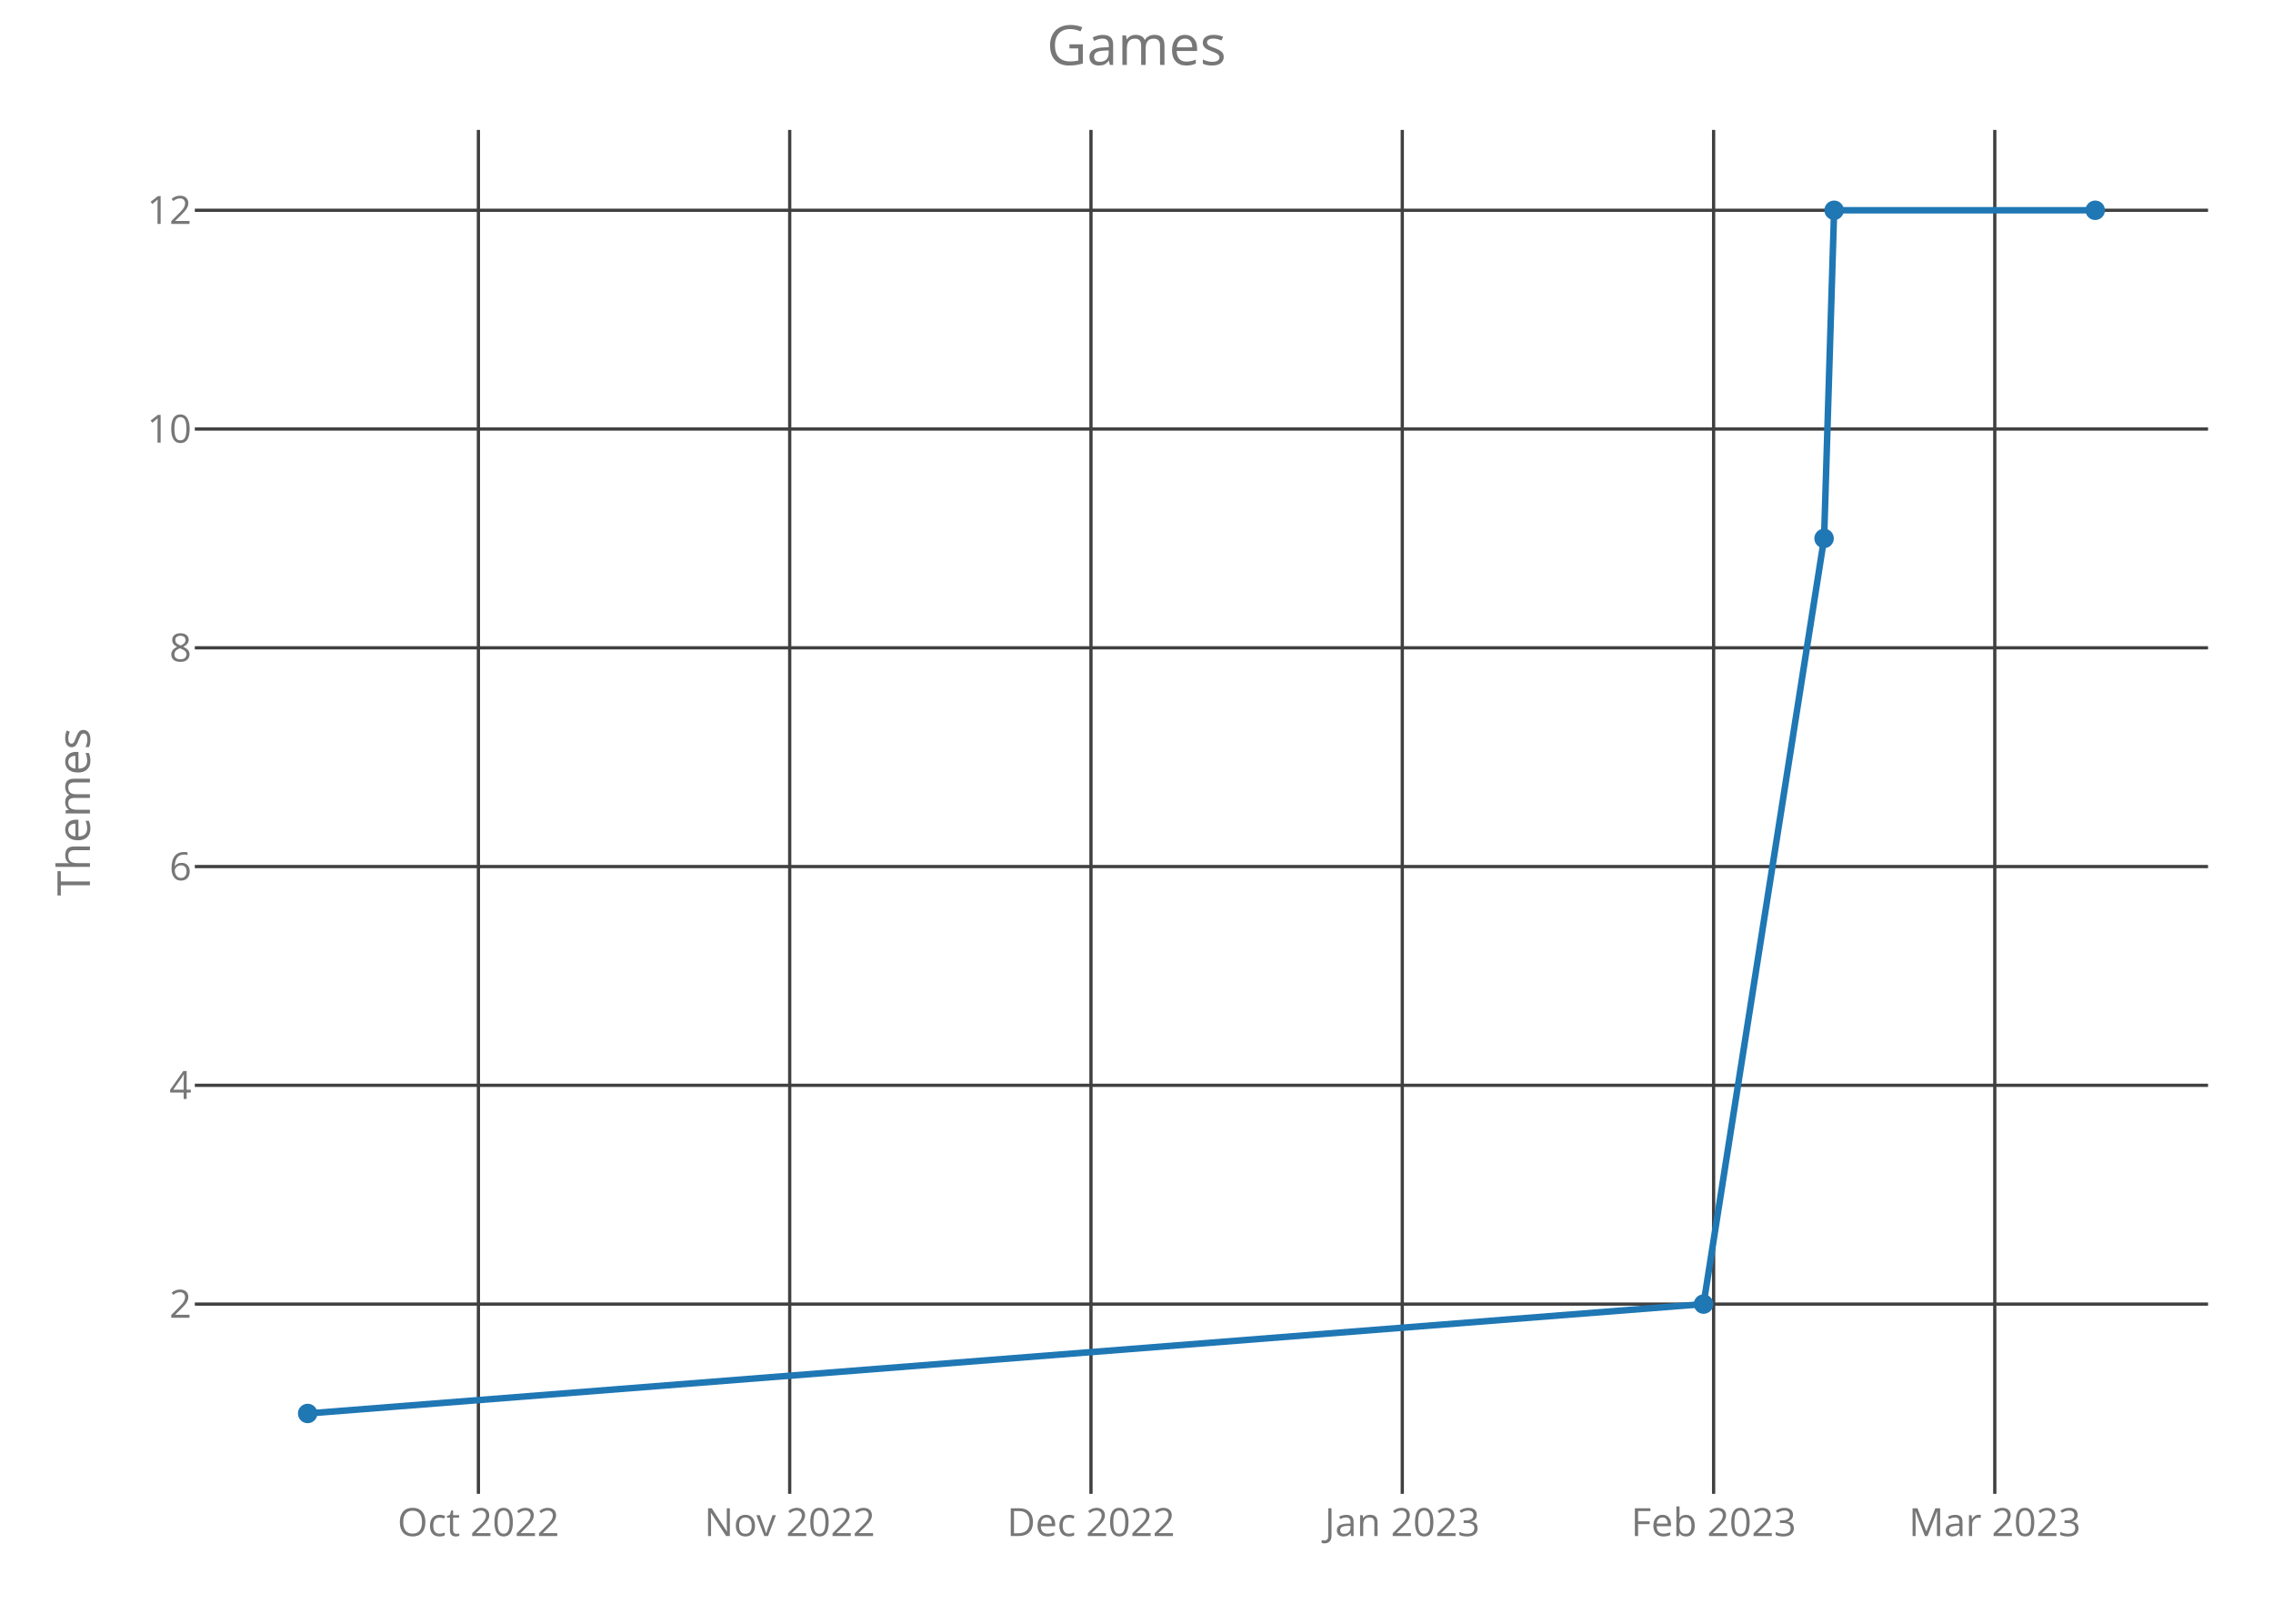
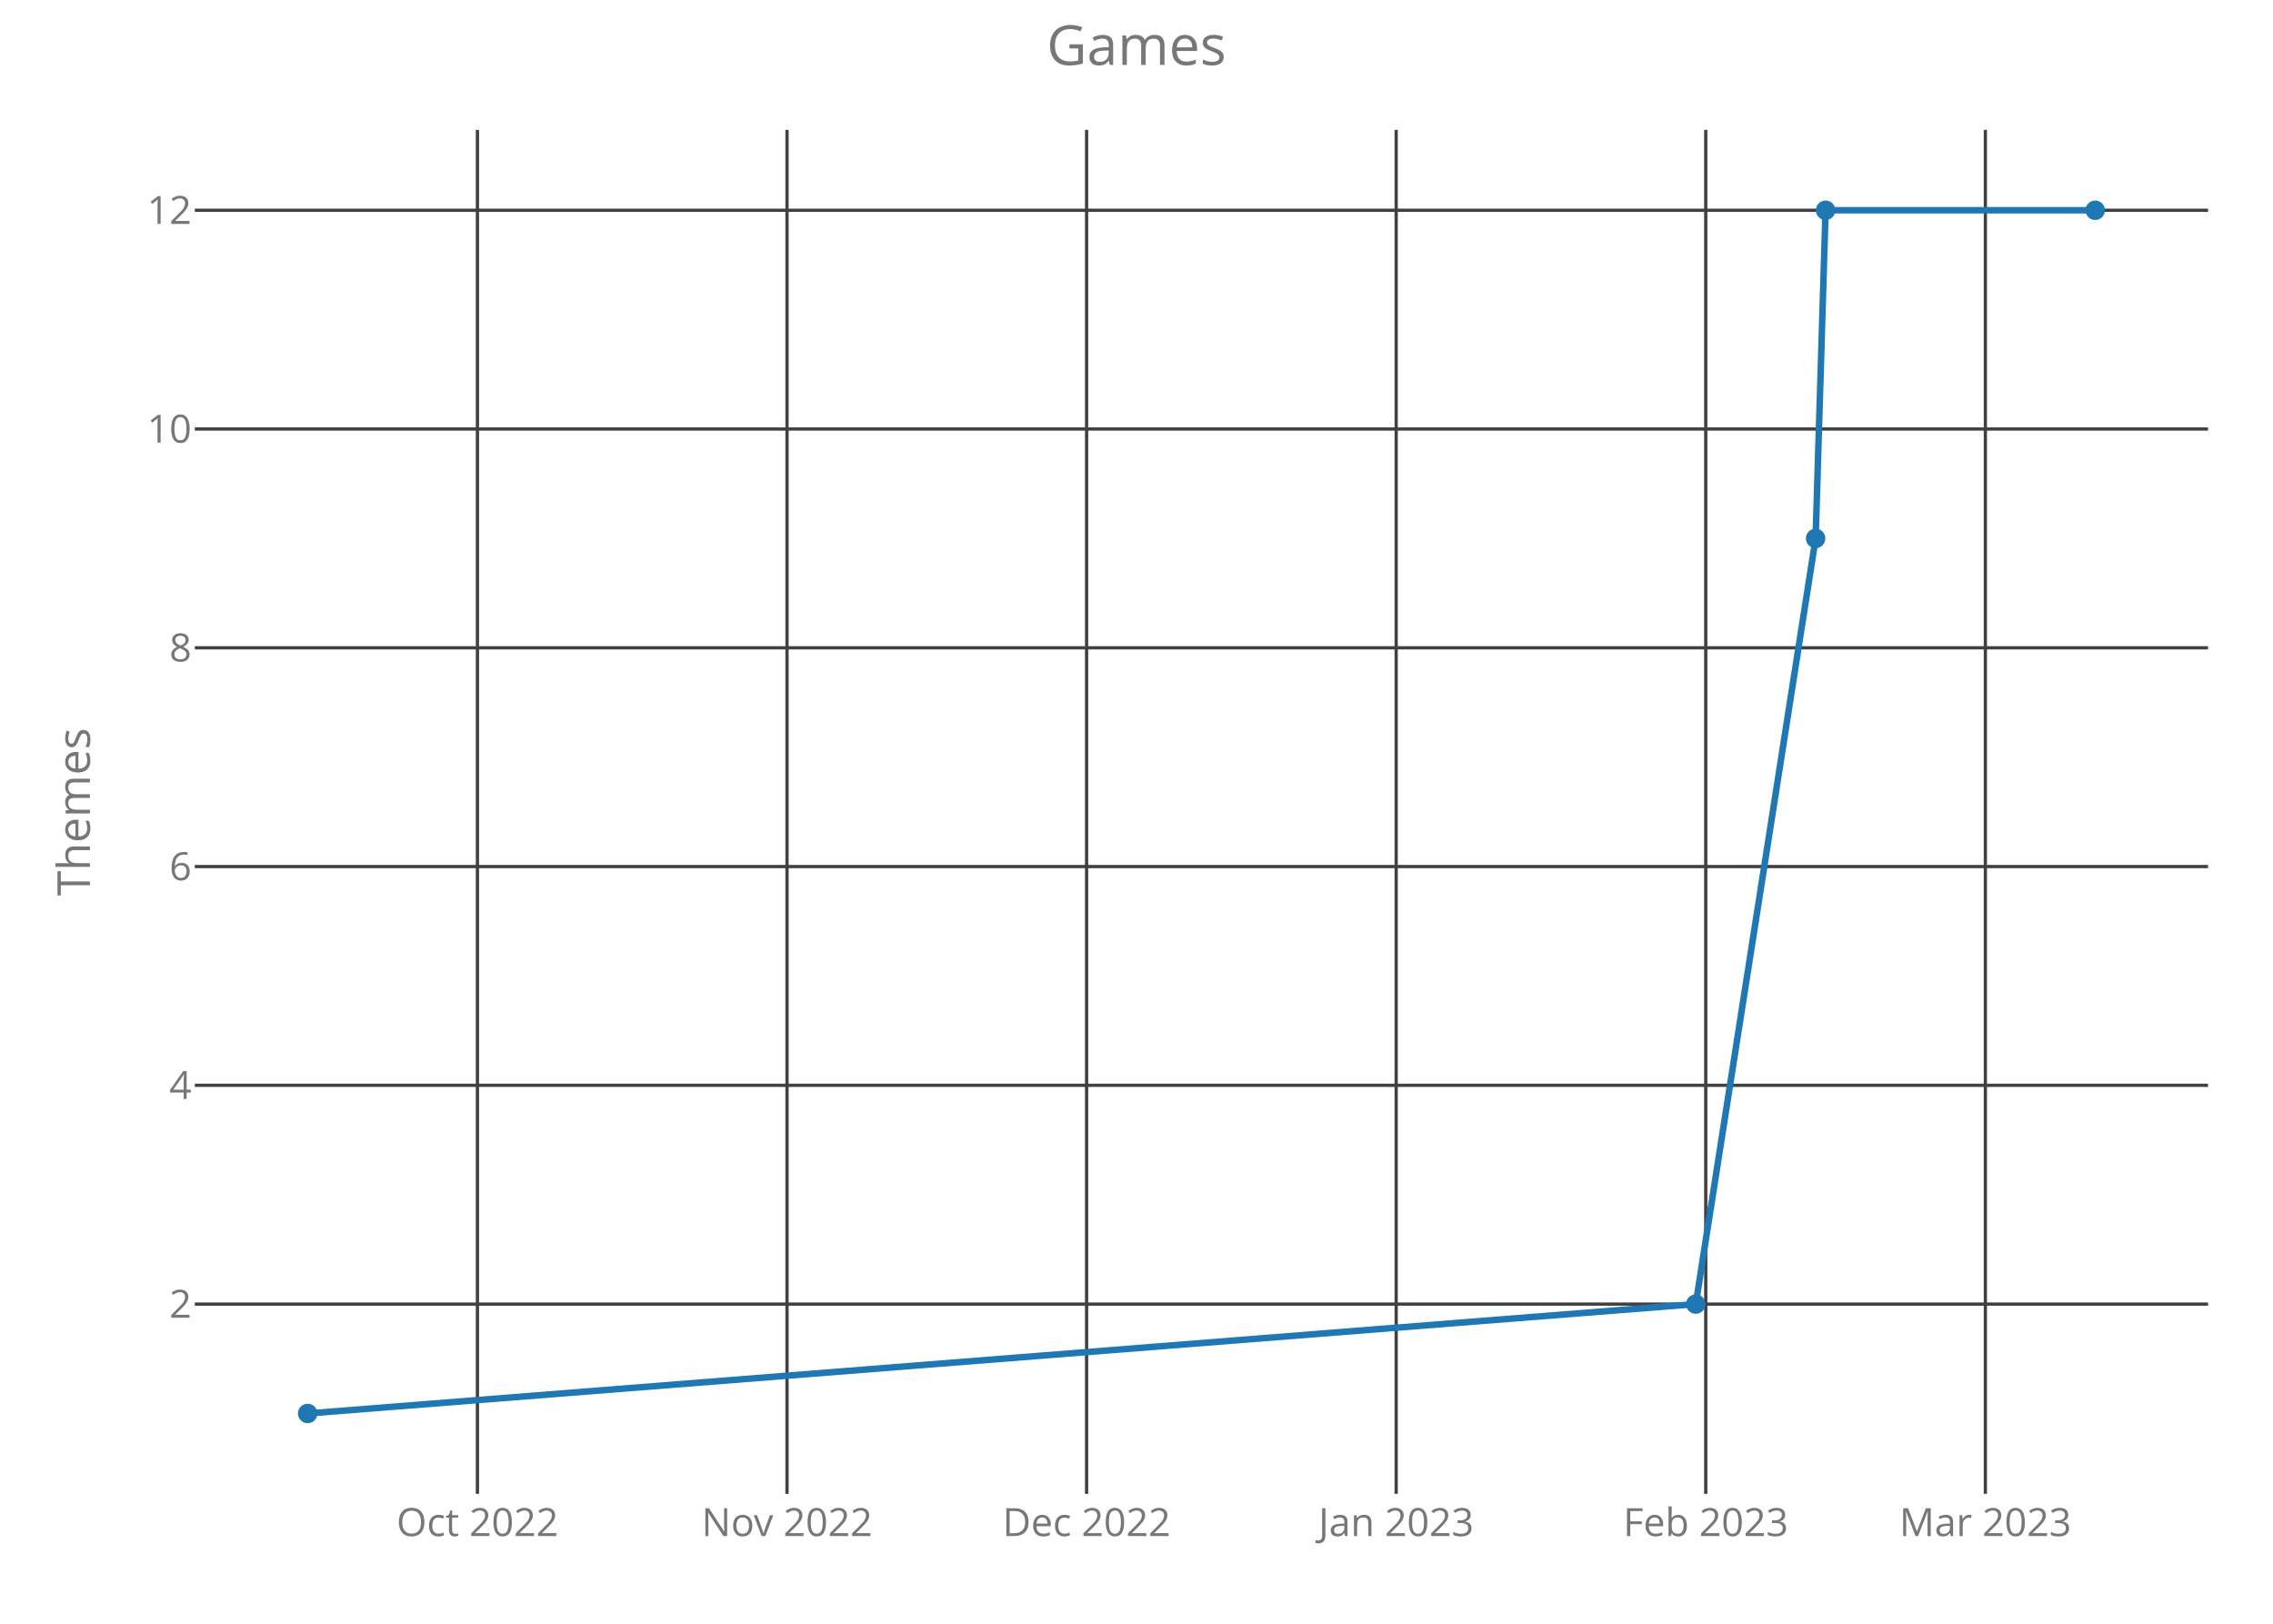
<svg xmlns="http://www.w3.org/2000/svg" class="main-svg" width="700" height="500" style="" viewBox="0 0 700 500">
  <rect x="0" y="0" width="700" height="500" style="fill: rgb(0, 0, 0); fill-opacity: 0;" />
-   <defs id="defs-67da42">
+   <defs id="defs-099e24">
    <g class="clips">
-       <clipPath id="clip67da42xyplot" class="plotclip">
+       <clipPath id="clip099e24xyplot" class="plotclip">
        <rect width="620" height="420" />
      </clipPath>
-       <clipPath class="axesclip" id="clip67da42x">
+       <clipPath class="axesclip" id="clip099e24x">
        <rect x="60" y="0" width="620" height="500" />
      </clipPath>
-       <clipPath class="axesclip" id="clip67da42y">
+       <clipPath class="axesclip" id="clip099e24y">
        <rect x="0" y="40" width="700" height="420" />
      </clipPath>
-       <clipPath class="axesclip" id="clip67da42xy">
+       <clipPath class="axesclip" id="clip099e24xy">
        <rect x="60" y="40" width="620" height="420" />
      </clipPath>
    </g>
    <g class="gradients" />
  </defs>
  <g class="bglayer">
    <rect class="bg" x="60" y="40" width="620" height="420" style="fill: rgb(0, 0, 0); fill-opacity: 0; stroke-width: 0;" />
  </g>
  <g class="layer-below">
    <g class="imagelayer" />
    <g class="shapelayer" />
  </g>
  <g class="cartesianlayer">
    <g class="subplot xy">
      <g class="layer-subplot">
        <g class="shapelayer" />
        <g class="imagelayer" />
      </g>
      <g class="gridlayer">
        <g class="x">
-           <path class="xgrid crisp" transform="translate(147.33,0)" d="M0,40v420" style="stroke: rgb(64, 64, 64); stroke-opacity: 1; stroke-width: 1px;" />
-           <path class="xgrid crisp" transform="translate(243.2,0)" d="M0,40v420" style="stroke: rgb(64, 64, 64); stroke-opacity: 1; stroke-width: 1px;" />
-           <path class="xgrid crisp" transform="translate(335.98,0)" d="M0,40v420" style="stroke: rgb(64, 64, 64); stroke-opacity: 1; stroke-width: 1px;" />
-           <path class="xgrid crisp" transform="translate(431.85,0)" d="M0,40v420" style="stroke: rgb(64, 64, 64); stroke-opacity: 1; stroke-width: 1px;" />
-           <path class="xgrid crisp" transform="translate(527.73,0)" d="M0,40v420" style="stroke: rgb(64, 64, 64); stroke-opacity: 1; stroke-width: 1px;" />
-           <path class="xgrid crisp" transform="translate(614.32,0)" d="M0,40v420" style="stroke: rgb(64, 64, 64); stroke-opacity: 1; stroke-width: 1px;" />
+           <path class="xgrid crisp" transform="translate(147.03,0)" d="M0,40v420" style="stroke: rgb(64, 64, 64); stroke-opacity: 1; stroke-width: 1px;" />
+           <path class="xgrid crisp" transform="translate(242.37,0)" d="M0,40v420" style="stroke: rgb(64, 64, 64); stroke-opacity: 1; stroke-width: 1px;" />
+           <path class="xgrid crisp" transform="translate(334.63,0)" d="M0,40v420" style="stroke: rgb(64, 64, 64); stroke-opacity: 1; stroke-width: 1px;" />
+           <path class="xgrid crisp" transform="translate(429.97,0)" d="M0,40v420" style="stroke: rgb(64, 64, 64); stroke-opacity: 1; stroke-width: 1px;" />
+           <path class="xgrid crisp" transform="translate(525.31,0)" d="M0,40v420" style="stroke: rgb(64, 64, 64); stroke-opacity: 1; stroke-width: 1px;" />
+           <path class="xgrid crisp" transform="translate(611.42,0)" d="M0,40v420" style="stroke: rgb(64, 64, 64); stroke-opacity: 1; stroke-width: 1px;" />
        </g>
        <g class="y">
          <path class="ygrid crisp" transform="translate(0,401.57)" d="M60,0h620" style="stroke: rgb(64, 64, 64); stroke-opacity: 1; stroke-width: 1px;" />
          <path class="ygrid crisp" transform="translate(0,334.2)" d="M60,0h620" style="stroke: rgb(64, 64, 64); stroke-opacity: 1; stroke-width: 1px;" />
          <path class="ygrid crisp" transform="translate(0,266.84)" d="M60,0h620" style="stroke: rgb(64, 64, 64); stroke-opacity: 1; stroke-width: 1px;" />
          <path class="ygrid crisp" transform="translate(0,199.48)" d="M60,0h620" style="stroke: rgb(64, 64, 64); stroke-opacity: 1; stroke-width: 1px;" />
          <path class="ygrid crisp" transform="translate(0,132.11)" d="M60,0h620" style="stroke: rgb(64, 64, 64); stroke-opacity: 1; stroke-width: 1px;" />
          <path class="ygrid crisp" transform="translate(0,64.75)" d="M60,0h620" style="stroke: rgb(64, 64, 64); stroke-opacity: 1; stroke-width: 1px;" />
        </g>
      </g>
      <g class="zerolinelayer" />
      <path class="xlines-below crisp" d="M0,0" style="fill: none;" />
      <path class="ylines-below crisp" d="M0,0" style="fill: none;" />
      <g class="overlines-below" />
      <g class="xaxislayer-below">
        <g class="xtick">
-           <text text-anchor="middle" x="0" y="473" transform="translate(147.33,0)" style="font-family: 'Open Sans'; font-size: 12px; fill: rgb(119, 119, 119); fill-opacity: 1; white-space: pre;">Oct 2022</text>
+           <text text-anchor="middle" x="0" y="473" transform="translate(147.03,0)" style="font-family: 'Open Sans'; font-size: 12px; fill: rgb(119, 119, 119); fill-opacity: 1; white-space: pre;">Oct 2022</text>
        </g>
        <g class="xtick">
-           <text text-anchor="middle" x="0" y="473" transform="translate(243.2,0)" style="font-family: 'Open Sans'; font-size: 12px; fill: rgb(119, 119, 119); fill-opacity: 1; white-space: pre;">Nov 2022</text>
+           <text text-anchor="middle" x="0" y="473" transform="translate(242.37,0)" style="font-family: 'Open Sans'; font-size: 12px; fill: rgb(119, 119, 119); fill-opacity: 1; white-space: pre;">Nov 2022</text>
        </g>
        <g class="xtick">
-           <text text-anchor="middle" x="0" y="473" transform="translate(335.98,0)" style="font-family: 'Open Sans'; font-size: 12px; fill: rgb(119, 119, 119); fill-opacity: 1; white-space: pre;">Dec 2022</text>
+           <text text-anchor="middle" x="0" y="473" transform="translate(334.63,0)" style="font-family: 'Open Sans'; font-size: 12px; fill: rgb(119, 119, 119); fill-opacity: 1; white-space: pre;">Dec 2022</text>
        </g>
        <g class="xtick">
-           <text text-anchor="middle" x="0" y="473" transform="translate(431.85,0)" style="font-family: 'Open Sans'; font-size: 12px; fill: rgb(119, 119, 119); fill-opacity: 1; white-space: pre;">Jan 2023</text>
+           <text text-anchor="middle" x="0" y="473" transform="translate(429.97,0)" style="font-family: 'Open Sans'; font-size: 12px; fill: rgb(119, 119, 119); fill-opacity: 1; white-space: pre;">Jan 2023</text>
        </g>
        <g class="xtick">
-           <text text-anchor="middle" x="0" y="473" transform="translate(527.73,0)" style="font-family: 'Open Sans'; font-size: 12px; fill: rgb(119, 119, 119); fill-opacity: 1; white-space: pre;">Feb 2023</text>
+           <text text-anchor="middle" x="0" y="473" transform="translate(525.31,0)" style="font-family: 'Open Sans'; font-size: 12px; fill: rgb(119, 119, 119); fill-opacity: 1; white-space: pre;">Feb 2023</text>
        </g>
        <g class="xtick">
-           <text text-anchor="middle" x="0" y="473" transform="translate(614.32,0)" style="font-family: 'Open Sans'; font-size: 12px; fill: rgb(119, 119, 119); fill-opacity: 1; white-space: pre;">Mar 2023</text>
+           <text text-anchor="middle" x="0" y="473" transform="translate(611.42,0)" style="font-family: 'Open Sans'; font-size: 12px; fill: rgb(119, 119, 119); fill-opacity: 1; white-space: pre;">Mar 2023</text>
        </g>
      </g>
      <g class="yaxislayer-below">
        <g class="ytick">
          <text text-anchor="end" x="59" y="4.2" transform="translate(0,401.57)" style="font-family: 'Open Sans'; font-size: 12px; fill: rgb(119, 119, 119); fill-opacity: 1; white-space: pre;">2</text>
        </g>
        <g class="ytick">
          <text text-anchor="end" x="59" y="4.2" transform="translate(0,334.2)" style="font-family: 'Open Sans'; font-size: 12px; fill: rgb(119, 119, 119); fill-opacity: 1; white-space: pre;">4</text>
        </g>
        <g class="ytick">
          <text text-anchor="end" x="59" y="4.2" transform="translate(0,266.84)" style="font-family: 'Open Sans'; font-size: 12px; fill: rgb(119, 119, 119); fill-opacity: 1; white-space: pre;">6</text>
        </g>
        <g class="ytick">
          <text text-anchor="end" x="59" y="4.2" transform="translate(0,199.48)" style="font-family: 'Open Sans'; font-size: 12px; fill: rgb(119, 119, 119); fill-opacity: 1; white-space: pre;">8</text>
        </g>
        <g class="ytick">
          <text text-anchor="end" x="59" y="4.2" transform="translate(0,132.11)" style="font-family: 'Open Sans'; font-size: 12px; fill: rgb(119, 119, 119); fill-opacity: 1; white-space: pre;">10</text>
        </g>
        <g class="ytick">
          <text text-anchor="end" x="59" y="4.2" transform="translate(0,64.75)" style="font-family: 'Open Sans'; font-size: 12px; fill: rgb(119, 119, 119); fill-opacity: 1; white-space: pre;">12</text>
        </g>
      </g>
      <g class="overaxes-below" />
-       <g class="plot" transform="translate(60,40)" clip-path="url('#clip67da42xyplot')">
+       <g class="plot" transform="translate(60,40)" clip-path="url('#clip099e24xyplot')">
        <g class="scatterlayer mlayer">
-           <g class="trace scatter trace4203cd" style="stroke-miterlimit: 2; opacity: 1;">
+           <g class="trace scatter tracef17a0b" style="stroke-miterlimit: 2; opacity: 1;">
            <g class="fills" />
            <g class="errorbars" />
            <g class="lines">
-               <path class="js-line" d="M34.75,395.25L464.63,361.57L501.75,125.8L504.84,24.75L585.25,24.75" style="vector-effect: non-scaling-stroke; fill: none; stroke: rgb(31, 119, 180); stroke-opacity: 1; stroke-width: 2px; opacity: 1;" />
+               <path class="js-line" d="M34.75,395.25L462.23,361.57L499.14,125.8L502.21,24.75L585.25,24.75" style="vector-effect: non-scaling-stroke; fill: none; stroke: rgb(31, 119, 180); stroke-opacity: 1; stroke-width: 2px; opacity: 1;" />
            </g>
            <g class="points">
              <path class="point" transform="translate(34.75,395.25)" d="M3,0A3,3 0 1,1 0,-3A3,3 0 0,1 3,0Z" style="opacity: 1; stroke-width: 0px; fill: rgb(31, 119, 180); fill-opacity: 1;" />
-               <path class="point" transform="translate(464.63,361.57)" d="M3,0A3,3 0 1,1 0,-3A3,3 0 0,1 3,0Z" style="opacity: 1; stroke-width: 0px; fill: rgb(31, 119, 180); fill-opacity: 1;" />
-               <path class="point" transform="translate(501.75,125.8)" d="M3,0A3,3 0 1,1 0,-3A3,3 0 0,1 3,0Z" style="opacity: 1; stroke-width: 0px; fill: rgb(31, 119, 180); fill-opacity: 1;" />
-               <path class="point" transform="translate(504.84,24.75)" d="M3,0A3,3 0 1,1 0,-3A3,3 0 0,1 3,0Z" style="opacity: 1; stroke-width: 0px; fill: rgb(31, 119, 180); fill-opacity: 1;" />
+               <path class="point" transform="translate(462.23,361.57)" d="M3,0A3,3 0 1,1 0,-3A3,3 0 0,1 3,0Z" style="opacity: 1; stroke-width: 0px; fill: rgb(31, 119, 180); fill-opacity: 1;" />
+               <path class="point" transform="translate(499.14,125.8)" d="M3,0A3,3 0 1,1 0,-3A3,3 0 0,1 3,0Z" style="opacity: 1; stroke-width: 0px; fill: rgb(31, 119, 180); fill-opacity: 1;" />
+               <path class="point" transform="translate(502.21,24.75)" d="M3,0A3,3 0 1,1 0,-3A3,3 0 0,1 3,0Z" style="opacity: 1; stroke-width: 0px; fill: rgb(31, 119, 180); fill-opacity: 1;" />
              <path class="point" transform="translate(585.25,24.75)" d="M3,0A3,3 0 1,1 0,-3A3,3 0 0,1 3,0Z" style="opacity: 1; stroke-width: 0px; fill: rgb(31, 119, 180); fill-opacity: 1;" />
            </g>
            <g class="text" />
          </g>
        </g>
      </g>
      <g class="overplot" />
      <path class="xlines-above" />
      <path class="ylines-above" />
      <g class="overlines-above" />
      <g class="xaxislayer-above" />
      <g class="yaxislayer-above" />
      <g class="overaxes-above" />
    </g>
  </g>
  <g class="polarlayer" />
  <g class="ternarylayer" />
  <g class="geolayer" />
  <g class="funnelarealayer" />
  <g class="pielayer" />
  <g class="treemaplayer" />
  <g class="sunburstlayer" />
  <g class="glimages" />
-   <defs id="topdefs-67da42">
+   <defs id="topdefs-099e24">
    <g class="clips" />
  </defs>
  <g class="layer-above">
    <g class="imagelayer" />
    <g class="shapelayer" />
  </g>
  <g class="infolayer">
    <g class="g-gtitle">
      <text class="gtitle" x="350" y="20" text-anchor="middle" dy="0em" style="font-family: 'Open Sans'; font-size: 17px; fill: rgb(119, 119, 119); opacity: 1; font-weight: normal; white-space: pre;">Games</text>
    </g>
    <g class="g-xtitle" />
    <g class="g-ytitle">
      <text class="ytitle" transform="rotate(-90,27.7,250)" x="27.7" y="250" text-anchor="middle" style="font-family: 'Open Sans'; font-size: 14px; fill: rgb(119, 119, 119); opacity: 1; font-weight: normal; white-space: pre;">Themes</text>
    </g>
  </g>
</svg>
